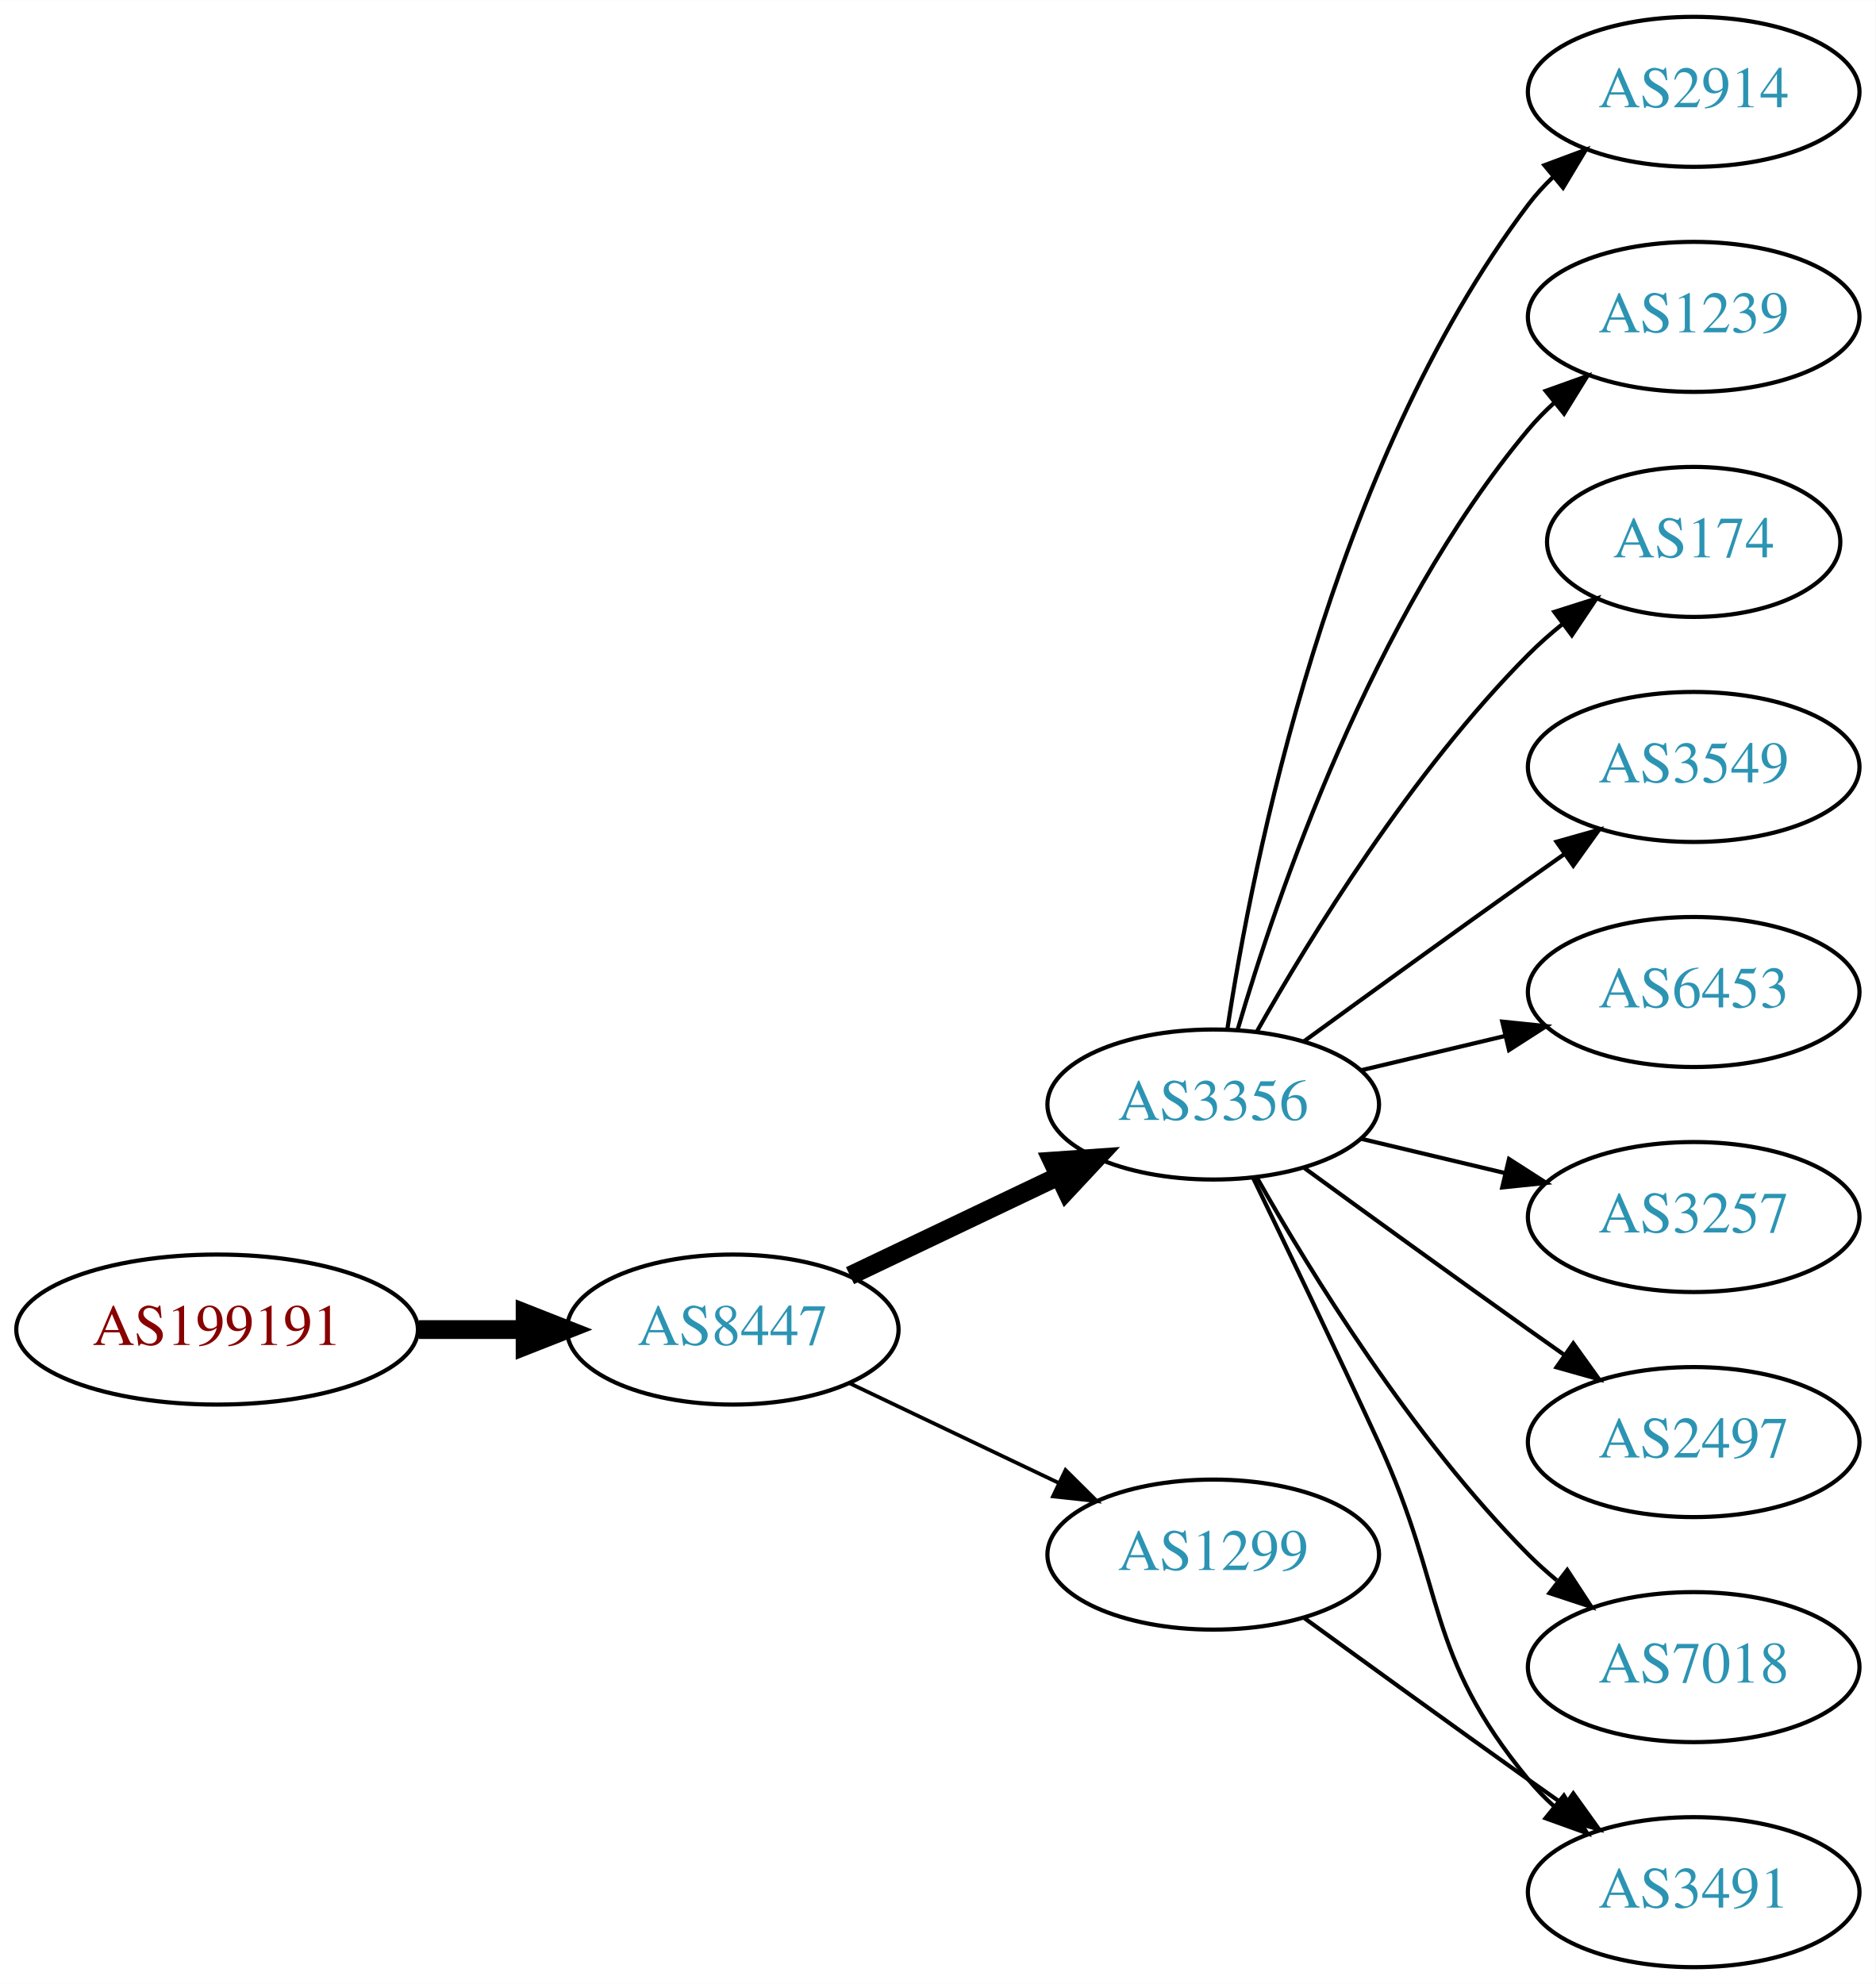
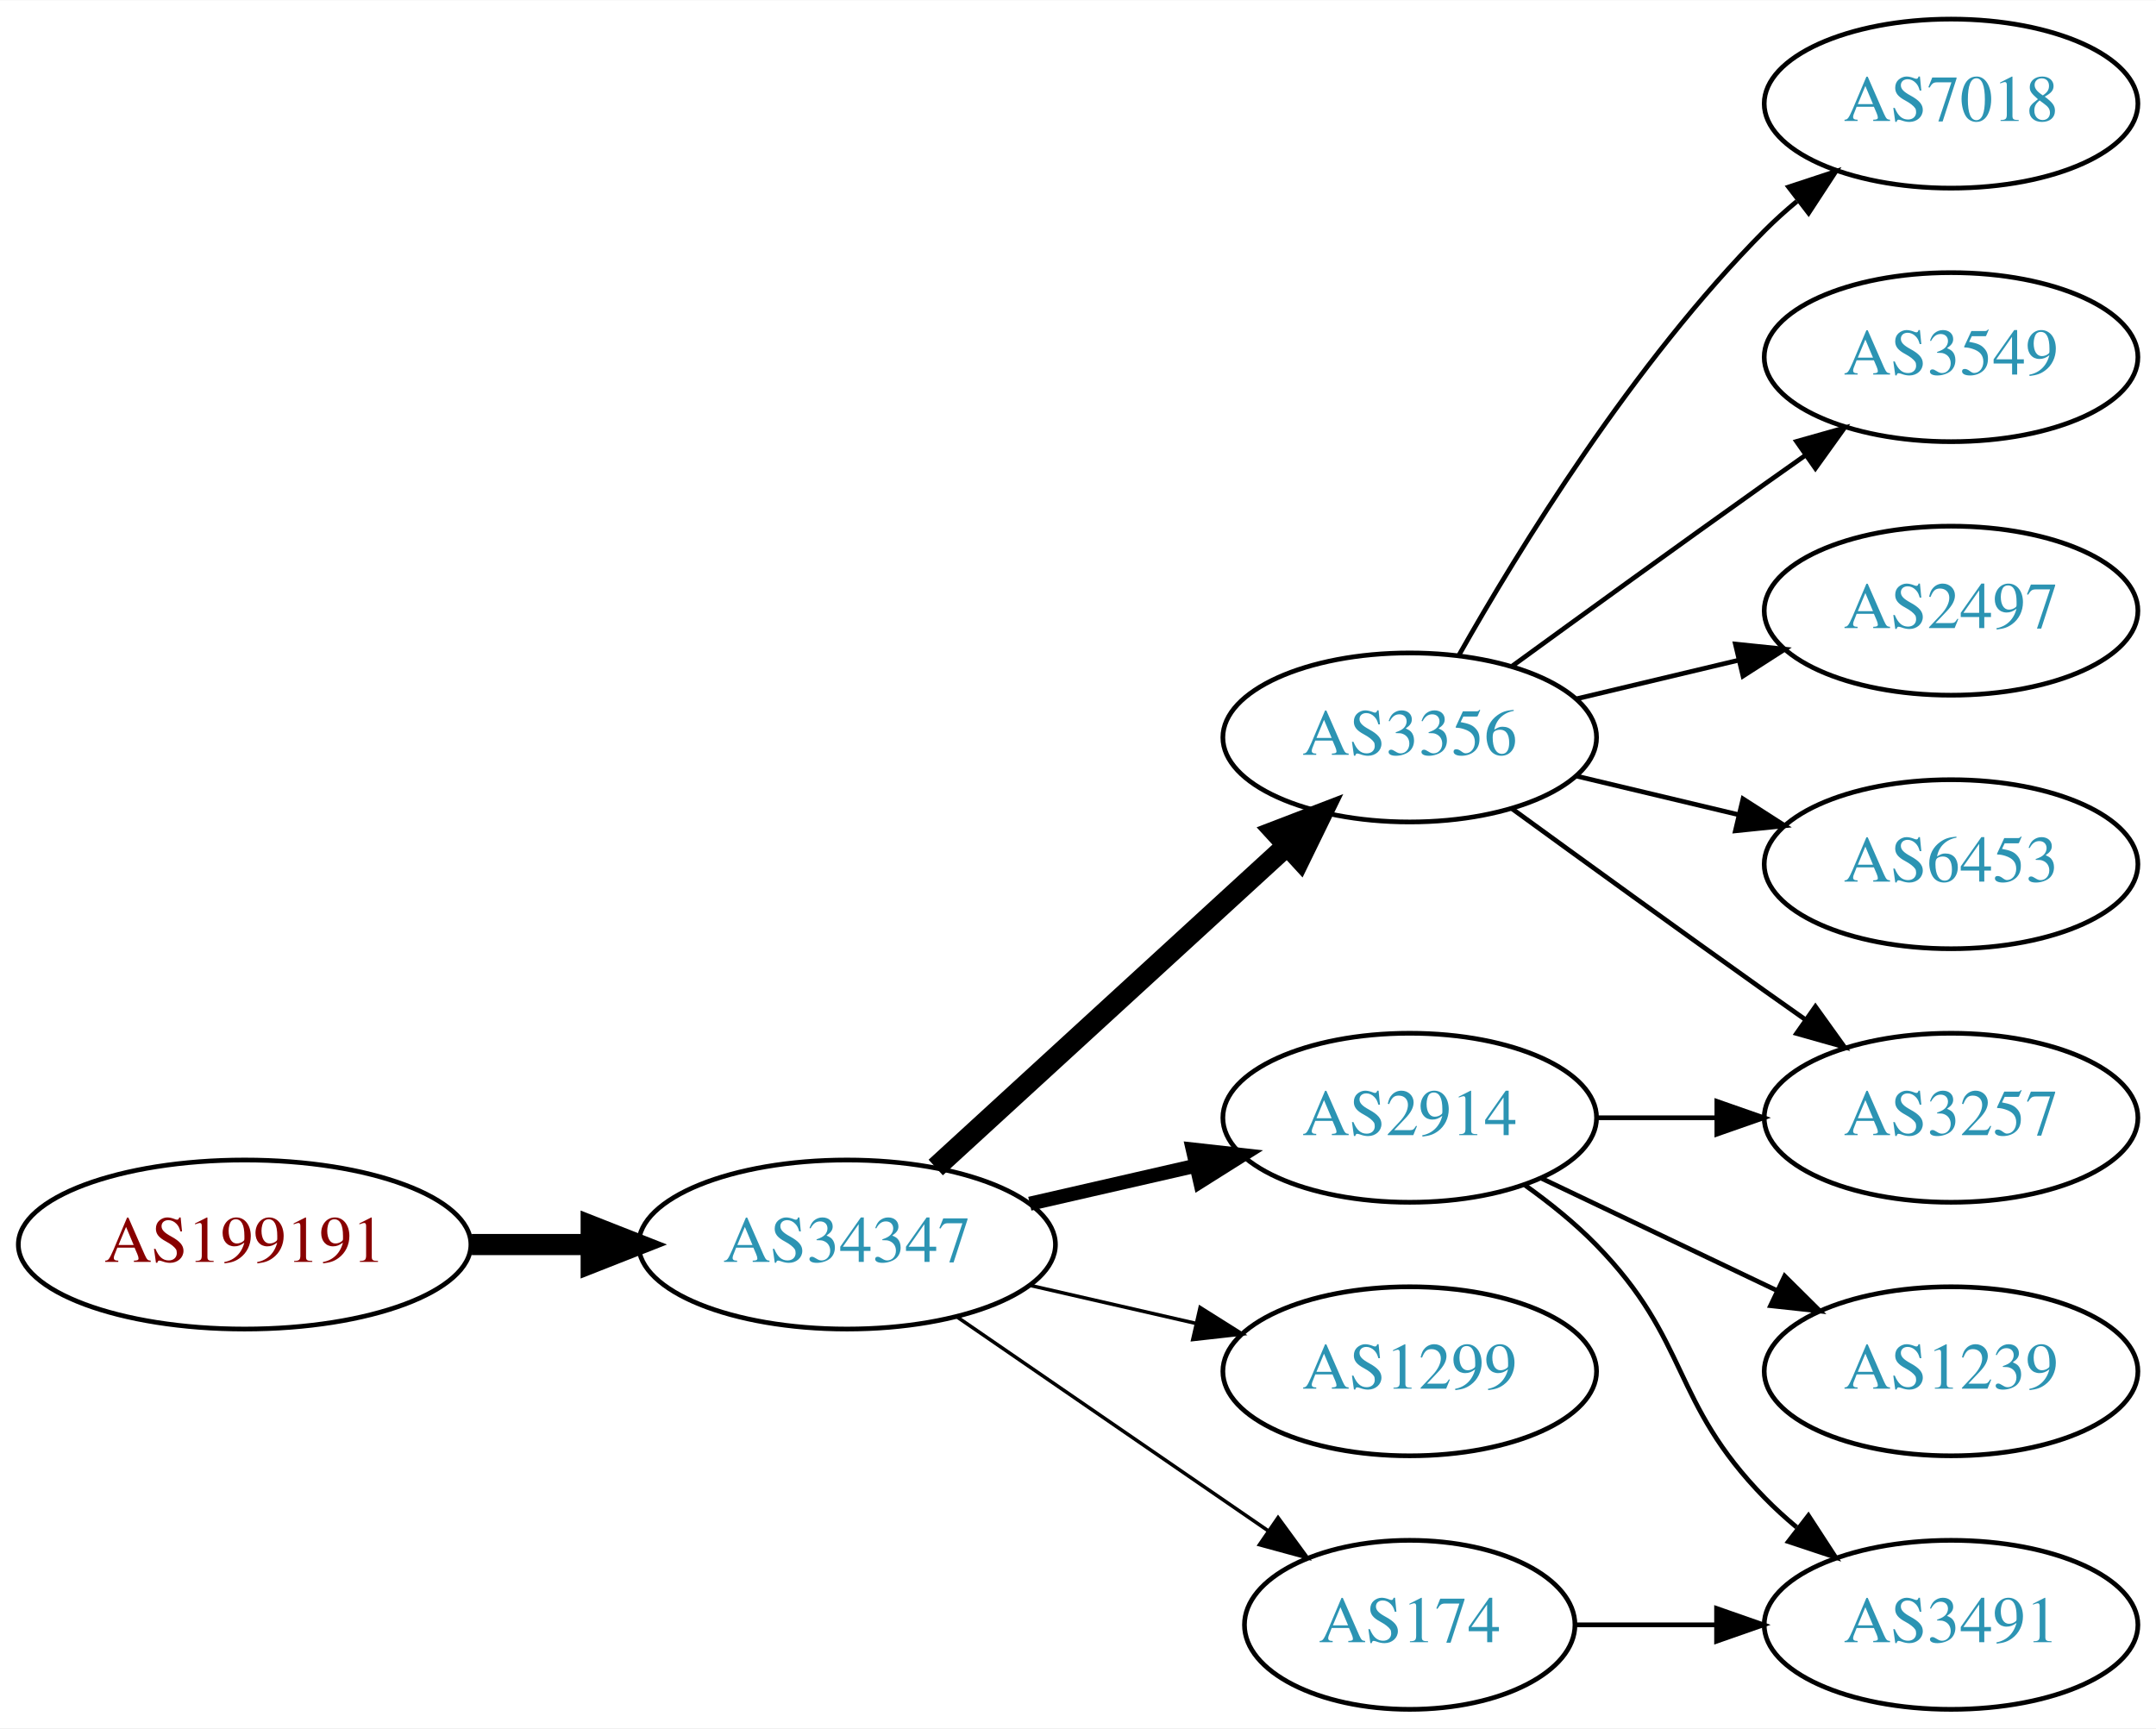
- <svg xmlns="http://www.w3.org/2000/svg" xmlns:xlink="http://www.w3.org/1999/xlink" width="450pt" height="476pt" viewBox="0.00 0.00 450.07 476.00">
-   <g id="graph0" class="graph" transform="scale(1 1) rotate(0) translate(4 472)">
-     <polygon fill="white" stroke="none" points="-4,4 -4,-472 446.07,-472 446.07,4 -4,4" />
+ <svg xmlns="http://www.w3.org/2000/svg" xmlns:xlink="http://www.w3.org/1999/xlink" width="459pt" height="368pt" viewBox="0.00 0.00 459.17 368.00">
+   <g id="graph0" class="graph" transform="scale(1 1) rotate(0) translate(4 364)">
+     <polygon fill="white" stroke="none" points="-4,4 -4,-364 455.17,-364 455.17,4 -4,4" />
    <g id="node1" class="node">
      <g id="a_node1">
        <a xlink:href="/asn/199191" xlink:title="AS199191 ~ Klausner Trading International GmbH [AT]">
-           <ellipse fill="#ffffff" stroke="black" cx="48.096" cy="-153" rx="48.192" ry="18" />
-           <text text-anchor="middle" x="48.096" y="-149.3" font-family="Times,serif" font-size="14.00" fill="#880000">AS199191</text>
+           <ellipse fill="#ffffff" stroke="black" cx="48.096" cy="-99" rx="48.192" ry="18" />
+           <text text-anchor="middle" x="48.096" y="-95.3" font-family="Times,serif" font-size="14.00" fill="#880000">AS199191</text>
        </a>
      </g>
    </g>
    <g id="node2" class="node">
      <g id="a_node2">
-         <a xlink:href="/asn/8447" xlink:title="AS8447 ~ A1 Telekom Austria AG [AT]">
-           <ellipse fill="#ffffff" stroke="black" cx="171.838" cy="-153" rx="39.794" ry="18" />
-           <text text-anchor="middle" x="171.838" y="-149.3" font-family="Times,serif" font-size="14.00" fill="#2c94b3">AS8447</text>
+         <a xlink:href="/asn/34347" xlink:title="AS34347 ~ HALLAG Kommunal GmbH [AT]">
+           <ellipse fill="#ffffff" stroke="black" cx="176.388" cy="-99" rx="44.393" ry="18" />
+           <text text-anchor="middle" x="176.388" y="-95.3" font-family="Times,serif" font-size="14.00" fill="#2c94b3">AS34347</text>
        </a>
      </g>
    </g>
    <g id="edge1" class="edge">
-       <path fill="none" stroke="black" stroke-width="4.5" d="M96.513,-153C104.867,-153 113.577,-153 121.969,-153" />
-       <polygon fill="black" stroke="black" stroke-width="4.5" points="122.004,-156.938 132.004,-153 122.004,-149.063 122.004,-156.938" />
+       <path fill="none" stroke="black" stroke-width="4.5" d="M96.481,-99C104.742,-99 113.386,-99 121.799,-99" />
+       <polygon fill="black" stroke="black" stroke-width="4.5" points="121.904,-102.938 131.904,-99 121.904,-95.063 121.904,-102.938" />
    </g>
    <g id="node3" class="node">
      <g id="a_node3">
        <a xlink:href="/asn/3356" xlink:title="AS3356 ~ Level 3 Parent, LLC [US]">
-           <ellipse fill="#ffffff" stroke="black" cx="287.131" cy="-207" rx="39.794" ry="18" />
-           <text text-anchor="middle" x="287.131" y="-203.3" font-family="Times,serif" font-size="14.00" fill="#2c94b3">AS3356</text>
+           <ellipse fill="#ffffff" stroke="black" cx="296.23" cy="-207" rx="39.794" ry="18" />
+           <text text-anchor="middle" x="296.23" y="-203.3" font-family="Times,serif" font-size="14.00" fill="#2c94b3">AS3356</text>
        </a>
      </g>
    </g>
    <g id="edge2" class="edge">
-       <path fill="none" stroke="black" stroke-width="4.5" d="M199.974,-165.934C214.968,-173.081 233.789,-182.052 250.013,-189.785" />
-       <polygon fill="black" stroke="black" stroke-width="4.5" points="248.495,-193.423 259.216,-194.171 251.883,-186.314 248.495,-193.423" />
+       <path fill="none" stroke="black" stroke-width="4.5" d="M195.285,-115.403C215.214,-133.667 247.571,-163.322 270.048,-183.921" />
+       <polygon fill="black" stroke="black" stroke-width="4.5" points="267.517,-186.943 277.55,-190.797 272.838,-181.137 267.517,-186.943" />
    </g>
    <g id="node4" class="node">
      <g id="a_node4">
-         <a xlink:href="/asn/1299" xlink:title="AS1299 ~ Telia Carrier [EU]">
-           <ellipse fill="#ffffff" stroke="black" cx="287.131" cy="-99" rx="39.794" ry="18" />
-           <text text-anchor="middle" x="287.131" y="-95.3" font-family="Times,serif" font-size="14.00" fill="#2c94b3">AS1299</text>
+         <a xlink:href="/asn/2914" xlink:title="AS2914 ~ NTT America, Inc. [US]">
+           <ellipse fill="#ffffff" stroke="black" cx="296.23" cy="-126" rx="39.794" ry="18" />
+           <text text-anchor="middle" x="296.23" y="-122.3" font-family="Times,serif" font-size="14.00" fill="#2c94b3">AS2914</text>
        </a>
      </g>
    </g>
    <g id="edge3" class="edge">
-       <path fill="none" stroke="black" stroke-width="0.9" d="M199.974,-140.066C214.968,-132.919 233.789,-123.948 250.013,-116.215" />
-       <polygon fill="black" stroke="black" stroke-width="0.9" points="251.695,-119.291 259.216,-111.829 248.683,-112.972 251.695,-119.291" />
+       <path fill="none" stroke="black" stroke-width="3" d="M215.322,-107.692C226.563,-110.267 238.976,-113.111 250.599,-115.774" />
+       <polygon fill="black" stroke="black" stroke-width="3" points="250.031,-119.235 260.56,-118.057 251.595,-112.412 250.031,-119.235" />
    </g>
    <g id="node5" class="node">
      <g id="a_node5">
-         <a xlink:href="/asn/2914" xlink:title="AS2914 ~ NTT America, Inc. [US]">
-           <ellipse fill="#ffffff" stroke="black" cx="402.424" cy="-450" rx="39.794" ry="18" />
-           <text text-anchor="middle" x="402.424" y="-446.3" font-family="Times,serif" font-size="14.00" fill="#2c94b3">AS2914</text>
+         <a xlink:href="/asn/1299" xlink:title="AS1299 ~ Telia Carrier [EU]">
+           <ellipse fill="#ffffff" stroke="black" cx="296.23" cy="-72" rx="39.794" ry="18" />
+           <text text-anchor="middle" x="296.23" y="-68.3" font-family="Times,serif" font-size="14.00" fill="#2c94b3">AS1299</text>
        </a>
      </g>
    </g>
    <g id="edge4" class="edge">
-       <path fill="none" stroke="black" d="M290.508,-224.986C296.481,-264.422 315.192,-359.995 362.777,-423 364.535,-425.327 366.551,-427.529 368.721,-429.596" />
-       <polygon fill="black" stroke="black" points="366.606,-432.389 376.534,-436.088 371.079,-427.005 366.606,-432.389" />
+       <path fill="none" stroke="black" stroke-width="0.75" d="M215.322,-90.308C226.563,-87.733 238.976,-84.889 250.599,-82.226" />
+       <polygon fill="black" stroke="black" stroke-width="0.75" points="251.595,-85.588 260.56,-79.944 250.031,-78.765 251.595,-85.588" />
    </g>
    <g id="node6" class="node">
      <g id="a_node6">
-         <a xlink:href="/asn/1239" xlink:title="AS1239 ~ Sprint [US]">
-           <ellipse fill="#ffffff" stroke="black" cx="402.424" cy="-396" rx="39.794" ry="18" />
-           <text text-anchor="middle" x="402.424" y="-392.3" font-family="Times,serif" font-size="14.00" fill="#2c94b3">AS1239</text>
+         <a xlink:href="/asn/174" xlink:title="AS174 ~ Cogent Communications [US]">
+           <ellipse fill="#ffffff" stroke="black" cx="296.23" cy="-18" rx="35.194" ry="18" />
+           <text text-anchor="middle" x="296.23" y="-14.3" font-family="Times,serif" font-size="14.00" fill="#2c94b3">AS174</text>
        </a>
      </g>
    </g>
    <g id="edge5" class="edge">
-       <path fill="none" stroke="black" d="M293.005,-225.002C302.319,-256.844 325.136,-323.981 362.777,-369 364.648,-371.237 366.746,-373.374 368.972,-375.396" />
-       <polygon fill="black" stroke="black" points="366.916,-378.234 376.891,-381.804 371.319,-372.793 366.916,-378.234" />
+       <path fill="none" stroke="black" stroke-width="0.75" d="M199.83,-83.574C218.645,-70.641 245.642,-52.085 266.118,-38.01" />
+       <polygon fill="black" stroke="black" stroke-width="0.75" points="268.193,-40.831 274.451,-32.282 264.228,-35.063 268.193,-40.831" />
    </g>
    <g id="node7" class="node">
      <g id="a_node7">
-         <a xlink:href="/asn/174" xlink:title="AS174 ~ Cogent Communications [US]">
-           <ellipse fill="#ffffff" stroke="black" cx="402.424" cy="-342" rx="35.194" ry="18" />
-           <text text-anchor="middle" x="402.424" y="-338.3" font-family="Times,serif" font-size="14.00" fill="#2c94b3">AS174</text>
+         <a xlink:href="/asn/7018" xlink:title="AS7018 ~ AT&amp;T Services, Inc. [US]">
+           <ellipse fill="#ffffff" stroke="black" cx="411.523" cy="-342" rx="39.794" ry="18" />
+           <text text-anchor="middle" x="411.523" y="-338.3" font-family="Times,serif" font-size="14.00" fill="#2c94b3">AS7018</text>
        </a>
      </g>
    </g>
    <g id="edge6" class="edge">
-       <path fill="none" stroke="black" d="M297.591,-224.49C310.373,-247.096 334.805,-286.886 362.777,-315 365.278,-317.513 368.038,-319.949 370.899,-322.261" />
-       <polygon fill="black" stroke="black" points="368.998,-325.21 379.097,-328.413 373.2,-319.611 368.998,-325.21" />
+       <path fill="none" stroke="black" d="M306.69,-224.49C319.472,-247.096 343.904,-286.886 371.877,-315 373.987,-317.121 376.283,-319.188 378.669,-321.171" />
+       <polygon fill="black" stroke="black" points="376.921,-324.242 386.984,-327.556 381.184,-318.69 376.921,-324.242" />
    </g>
    <g id="node8" class="node">
      <g id="a_node8">
        <a xlink:href="/asn/3549" xlink:title="AS3549 ~ Level 3 Parent, LLC [US]">
-           <ellipse fill="#ffffff" stroke="black" cx="402.424" cy="-288" rx="39.794" ry="18" />
-           <text text-anchor="middle" x="402.424" y="-284.3" font-family="Times,serif" font-size="14.00" fill="#2c94b3">AS3549</text>
+           <ellipse fill="#ffffff" stroke="black" cx="411.523" cy="-288" rx="39.794" ry="18" />
+           <text text-anchor="middle" x="411.523" y="-284.3" font-family="Times,serif" font-size="14.00" fill="#2c94b3">AS3549</text>
        </a>
      </g>
    </g>
    <g id="edge7" class="edge">
-       <path fill="none" stroke="black" d="M308.979,-222.222C323.913,-233.091 344.527,-248.025 362.777,-261 365.598,-263.005 368.541,-265.085 371.489,-267.159" />
-       <polygon fill="black" stroke="black" points="369.516,-270.05 379.714,-272.926 373.535,-264.319 369.516,-270.05" />
+       <path fill="none" stroke="black" d="M318.078,-222.222C333.012,-233.091 353.626,-248.025 371.877,-261 374.697,-263.005 377.64,-265.085 380.588,-267.159" />
+       <polygon fill="black" stroke="black" points="378.616,-270.05 388.813,-272.926 382.634,-264.319 378.616,-270.05" />
    </g>
    <g id="node9" class="node">
      <g id="a_node9">
-         <a xlink:href="/asn/6453" xlink:title="AS6453 ~ TATA COMMUNICATIONS (AMERICA) INC [US]">
-           <ellipse fill="#ffffff" stroke="black" cx="402.424" cy="-234" rx="39.794" ry="18" />
-           <text text-anchor="middle" x="402.424" y="-230.3" font-family="Times,serif" font-size="14.00" fill="#2c94b3">AS6453</text>
+         <a xlink:href="/asn/3257" xlink:title="AS3257 ~ GTT [DE]">
+           <ellipse fill="#ffffff" stroke="black" cx="411.523" cy="-126" rx="39.794" ry="18" />
+           <text text-anchor="middle" x="411.523" y="-122.3" font-family="Times,serif" font-size="14.00" fill="#2c94b3">AS3257</text>
        </a>
      </g>
    </g>
    <g id="edge8" class="edge">
-       <path fill="none" stroke="black" d="M322.738,-215.248C333.609,-217.838 345.764,-220.735 357.206,-223.462" />
-       <polygon fill="black" stroke="black" points="356.49,-226.889 367.029,-225.803 358.112,-220.08 356.49,-226.889" />
+       <path fill="none" stroke="black" d="M318.078,-191.778C333.012,-180.909 353.626,-165.975 371.877,-153 374.697,-150.995 377.64,-148.915 380.588,-146.841" />
+       <polygon fill="black" stroke="black" points="382.634,-149.681 388.813,-141.074 378.616,-143.95 382.634,-149.681" />
    </g>
    <g id="node10" class="node">
      <g id="a_node10">
-         <a xlink:href="/asn/3257" xlink:title="AS3257 ~ GTT [DE]">
-           <ellipse fill="#ffffff" stroke="black" cx="402.424" cy="-180" rx="39.794" ry="18" />
-           <text text-anchor="middle" x="402.424" y="-176.3" font-family="Times,serif" font-size="14.00" fill="#2c94b3">AS3257</text>
+         <a xlink:href="/asn/2497" xlink:title="AS2497 ~ Internet Initiative Japan Inc. [JP]">
+           <ellipse fill="#ffffff" stroke="black" cx="411.523" cy="-234" rx="39.794" ry="18" />
+           <text text-anchor="middle" x="411.523" y="-230.3" font-family="Times,serif" font-size="14.00" fill="#2c94b3">AS2497</text>
        </a>
      </g>
    </g>
    <g id="edge9" class="edge">
-       <path fill="none" stroke="black" d="M322.738,-198.752C333.609,-196.162 345.764,-193.265 357.206,-190.538" />
-       <polygon fill="black" stroke="black" points="358.112,-193.92 367.029,-188.197 356.49,-187.111 358.112,-193.92" />
+       <path fill="none" stroke="black" d="M331.837,-215.248C342.709,-217.838 354.863,-220.735 366.305,-223.462" />
+       <polygon fill="black" stroke="black" points="365.589,-226.889 376.128,-225.803 367.212,-220.08 365.589,-226.889" />
    </g>
    <g id="node11" class="node">
      <g id="a_node11">
-         <a xlink:href="/asn/3491" xlink:title="AS3491 ~ PCCW Global, Inc. [US]">
-           <ellipse fill="#ffffff" stroke="black" cx="402.424" cy="-18" rx="39.794" ry="18" />
-           <text text-anchor="middle" x="402.424" y="-14.3" font-family="Times,serif" font-size="14.00" fill="#2c94b3">AS3491</text>
+         <a xlink:href="/asn/6453" xlink:title="AS6453 ~ TATA COMMUNICATIONS (AMERICA) INC [US]">
+           <ellipse fill="#ffffff" stroke="black" cx="411.523" cy="-180" rx="39.794" ry="18" />
+           <text text-anchor="middle" x="411.523" y="-176.3" font-family="Times,serif" font-size="14.00" fill="#2c94b3">AS6453</text>
        </a>
      </g>
    </g>
    <g id="edge10" class="edge">
-       <path fill="none" stroke="black" d="M296.712,-189.367C304.636,-173.002 316.672,-147.935 326.777,-126 343.261,-90.219 337.713,-75.394 362.777,-45 364.633,-42.751 366.72,-40.604 368.939,-38.576" />
-       <polygon fill="black" stroke="black" points="371.287,-41.178 376.843,-32.156 366.874,-35.744 371.287,-41.178" />
+       <path fill="none" stroke="black" d="M331.837,-198.752C342.709,-196.162 354.863,-193.265 366.305,-190.538" />
+       <polygon fill="black" stroke="black" points="367.212,-193.92 376.128,-188.197 365.589,-187.111 367.212,-193.92" />
+     </g>
+     <g id="edge14" class="edge">
+       <path fill="none" stroke="black" d="M335.902,-126C344.105,-126 352.869,-126 361.401,-126" />
+       <polygon fill="black" stroke="black" points="361.641,-129.5 371.641,-126 361.641,-122.5 361.641,-129.5" />
    </g>
    <g id="node12" class="node">
      <g id="a_node12">
-         <a xlink:href="/asn/2497" xlink:title="AS2497 ~ Internet Initiative Japan Inc. [JP]">
-           <ellipse fill="#ffffff" stroke="black" cx="402.424" cy="-126" rx="39.794" ry="18" />
-           <text text-anchor="middle" x="402.424" y="-122.3" font-family="Times,serif" font-size="14.00" fill="#2c94b3">AS2497</text>
+         <a xlink:href="/asn/3491" xlink:title="AS3491 ~ PCCW Global, Inc. [US]">
+           <ellipse fill="#ffffff" stroke="black" cx="411.523" cy="-18" rx="39.794" ry="18" />
+           <text text-anchor="middle" x="411.523" y="-14.3" font-family="Times,serif" font-size="14.00" fill="#2c94b3">AS3491</text>
        </a>
      </g>
    </g>
-     <g id="edge11" class="edge">
-       <path fill="none" stroke="black" d="M308.979,-191.778C323.913,-180.909 344.527,-165.975 362.777,-153 365.598,-150.995 368.541,-148.915 371.489,-146.841" />
-       <polygon fill="black" stroke="black" points="373.535,-149.681 379.714,-141.074 369.516,-143.95 373.535,-149.681" />
+     <g id="edge13" class="edge">
+       <path fill="none" stroke="black" d="M320.824,-111.611C326.08,-107.852 331.412,-103.563 335.877,-99 356.049,-78.383 351.704,-65.617 371.877,-45 373.969,-42.861 376.253,-40.782 378.63,-38.79" />
+       <polygon fill="black" stroke="black" points="381.148,-41.268 386.929,-32.389 376.873,-35.725 381.148,-41.268" />
    </g>
    <g id="node13" class="node">
      <g id="a_node13">
-         <a xlink:href="/asn/7018" xlink:title="AS7018 ~ AT&amp;T Services, Inc. [US]">
-           <ellipse fill="#ffffff" stroke="black" cx="402.424" cy="-72" rx="39.794" ry="18" />
-           <text text-anchor="middle" x="402.424" y="-68.3" font-family="Times,serif" font-size="14.00" fill="#2c94b3">AS7018</text>
+         <a xlink:href="/asn/1239" xlink:title="AS1239 ~ Sprint [US]">
+           <ellipse fill="#ffffff" stroke="black" cx="411.523" cy="-72" rx="39.794" ry="18" />
+           <text text-anchor="middle" x="411.523" y="-68.3" font-family="Times,serif" font-size="14.00" fill="#2c94b3">AS1239</text>
        </a>
      </g>
    </g>
    <g id="edge12" class="edge">
-       <path fill="none" stroke="black" d="M297.591,-189.51C310.373,-166.904 334.805,-127.114 362.777,-99 364.888,-96.879 367.184,-94.812 369.57,-92.829" />
-       <polygon fill="black" stroke="black" points="372.085,-95.31 377.885,-86.444 367.822,-89.758 372.085,-95.31" />
+       <path fill="none" stroke="black" d="M324.367,-113.066C339.361,-105.919 358.182,-96.948 374.405,-89.215" />
+       <polygon fill="black" stroke="black" points="376.087,-92.291 383.608,-84.829 373.075,-85.972 376.087,-92.291" />
    </g>
-     <g id="edge13" class="edge">
-       <path fill="none" stroke="black" d="M308.979,-83.778C323.913,-72.909 344.527,-57.975 362.777,-45 365.598,-42.995 368.541,-40.915 371.489,-38.841" />
-       <polygon fill="black" stroke="black" points="373.535,-41.681 379.714,-33.074 369.516,-35.95 373.535,-41.681" />
+     <g id="edge11" class="edge">
+       <path fill="none" stroke="black" d="M331.529,-18C340.906,-18 351.257,-18 361.291,-18" />
+       <polygon fill="black" stroke="black" points="361.58,-21.5 371.58,-18 361.58,-14.5 361.58,-21.5" />
    </g>
  </g>
</svg>
